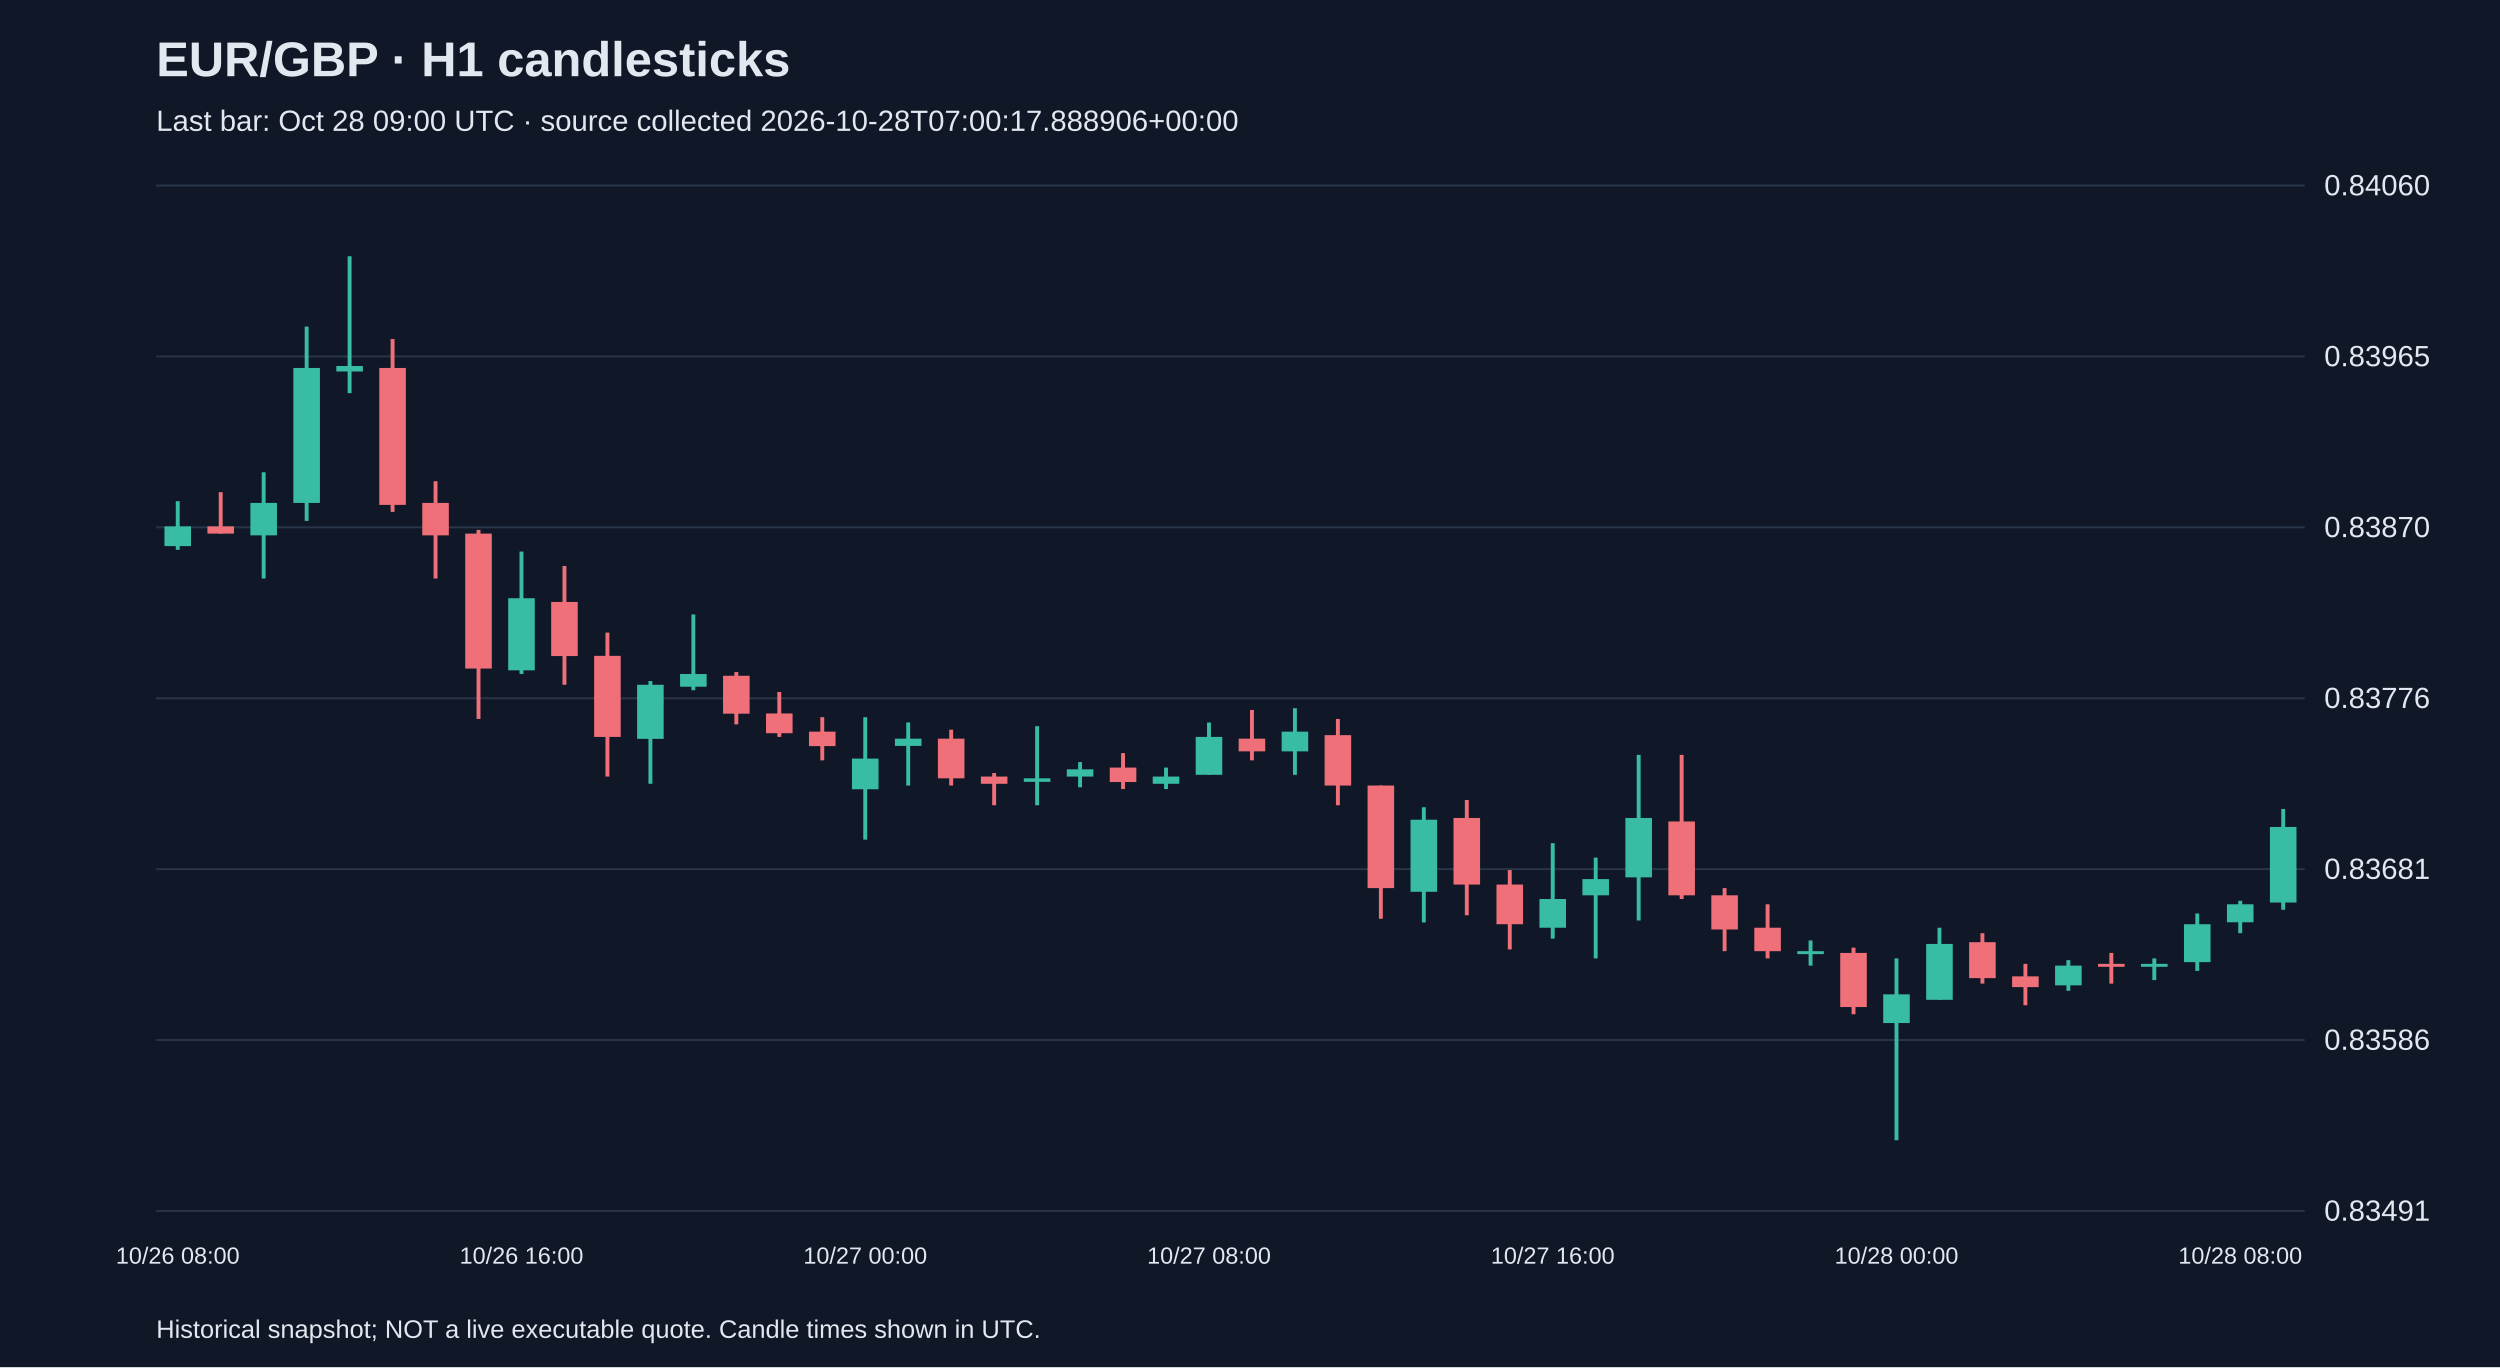
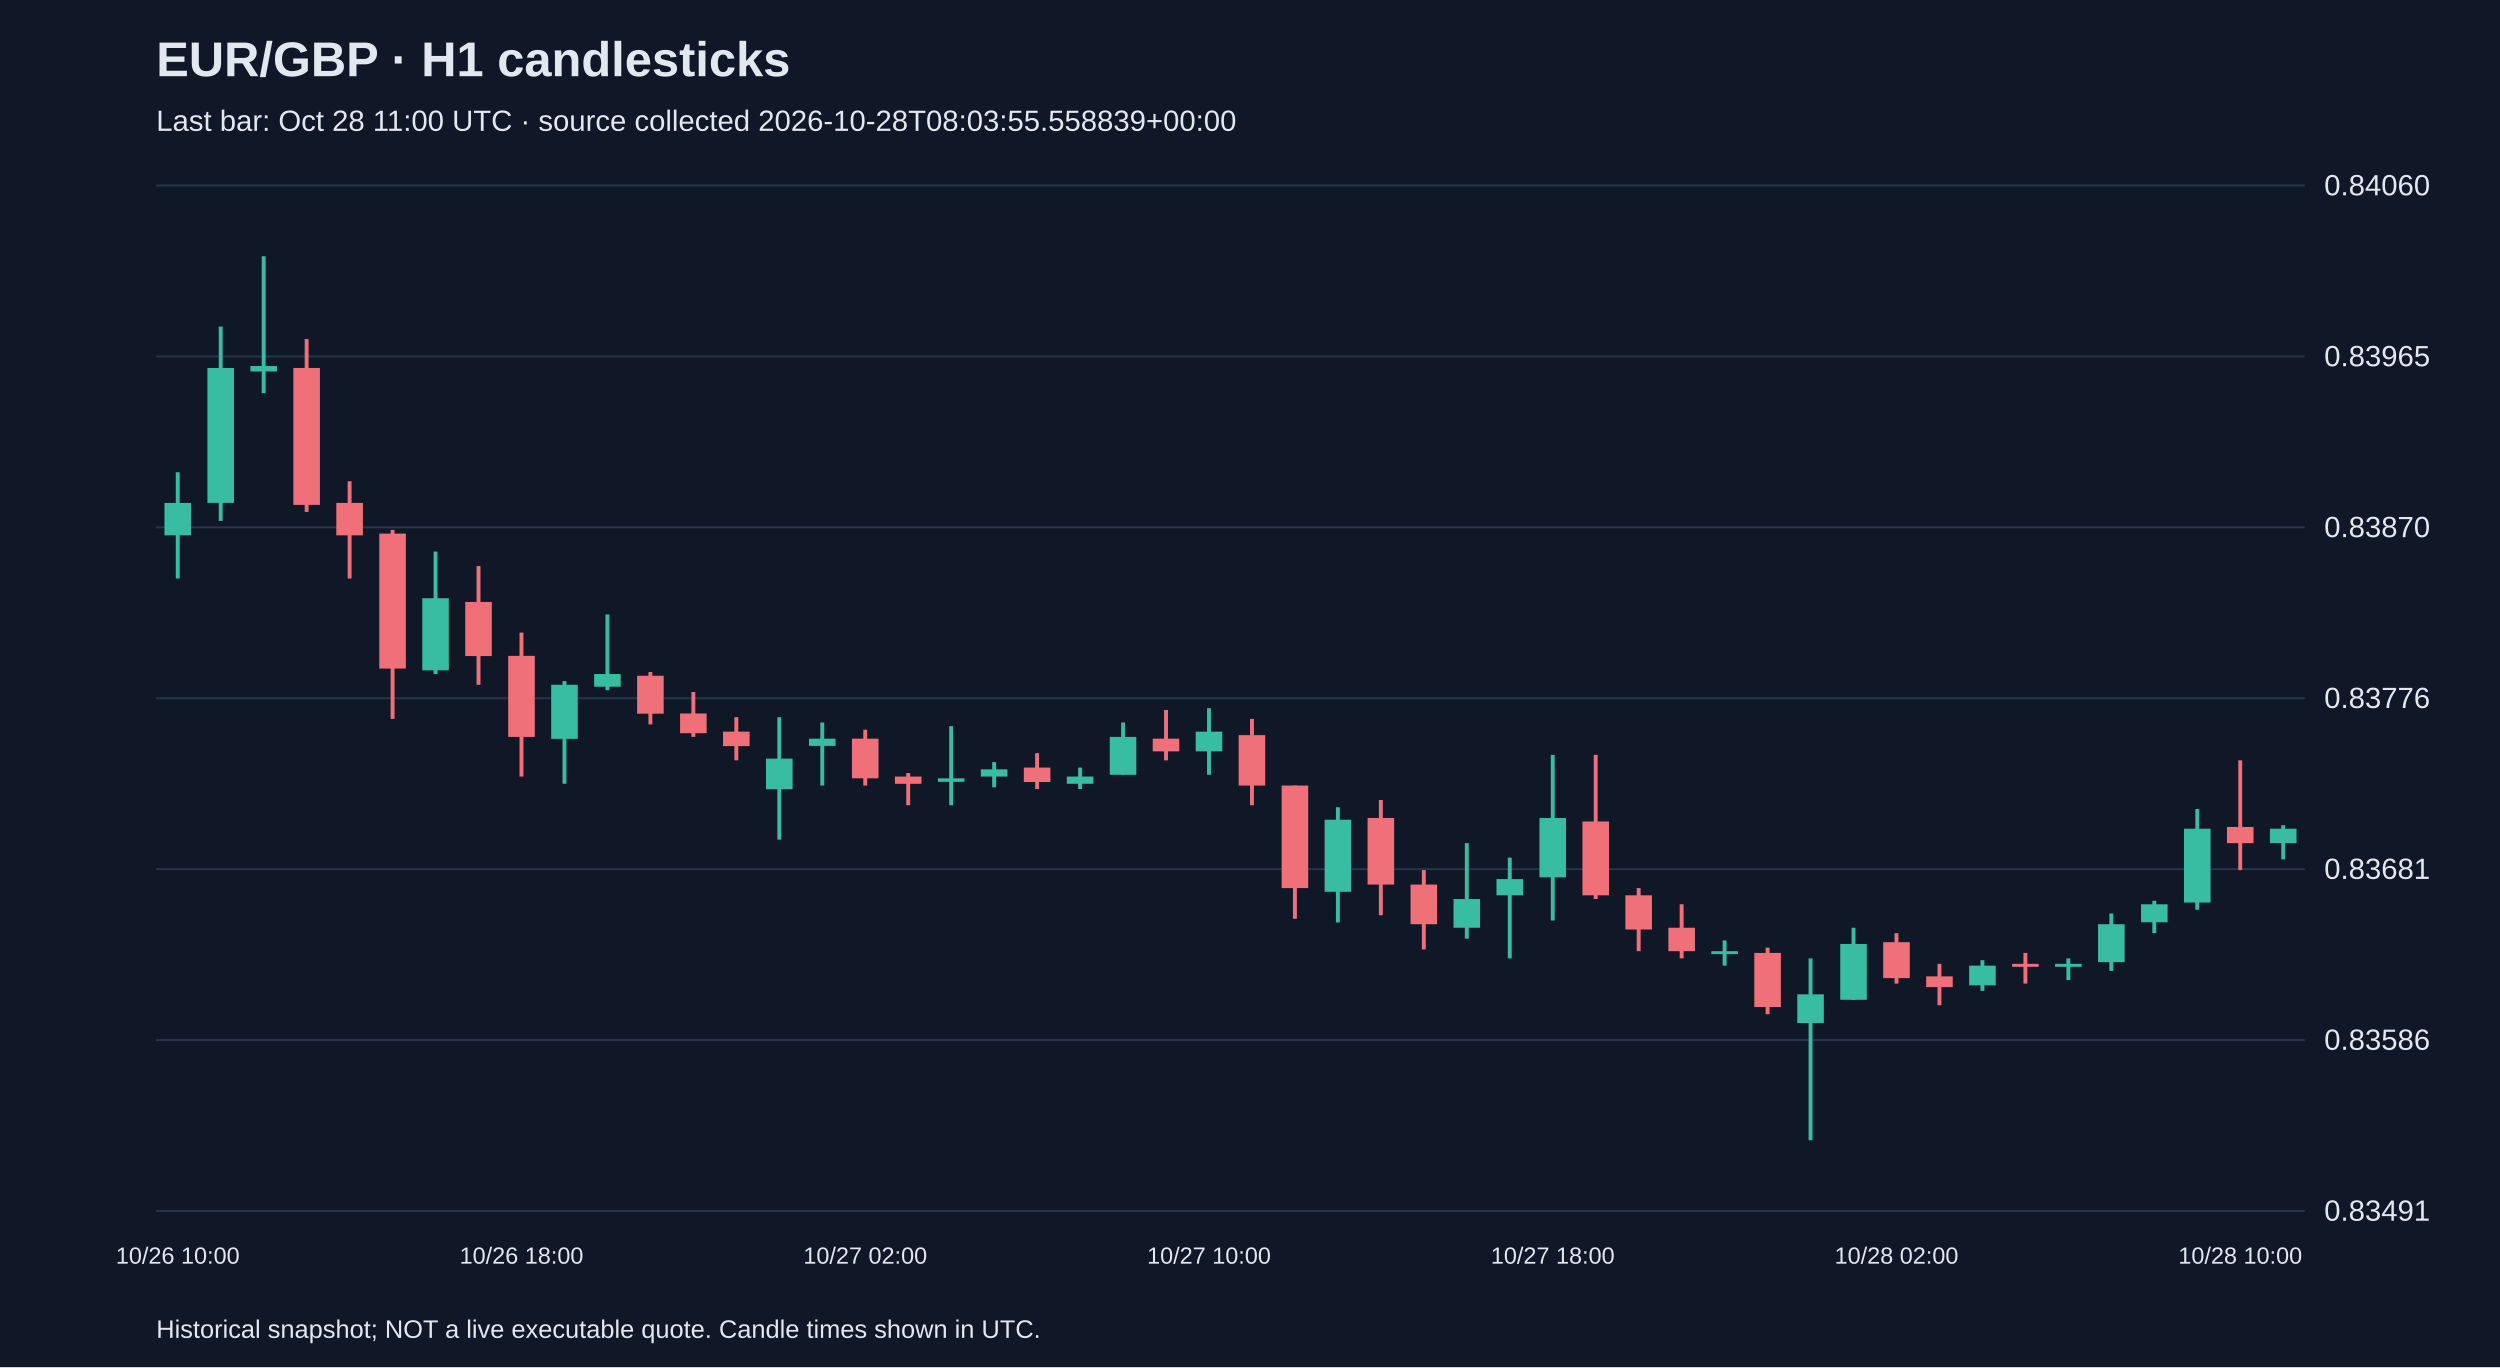
<svg xmlns="http://www.w3.org/2000/svg" viewBox="0 0 1280 700">
  <rect width="100%" height="100%" fill="#101827" />
  <style>text{font-family:Arial,sans-serif;fill:#e2e8f0}</style>
  <text x="80" y="39" font-size="25" font-weight="bold">EUR/GBP · H1 candlesticks</text>
-   <text x="80" y="67" font-size="15" fill="#a6b1c5">Last bar: Oct 28 09:00 UTC · source collected 2026-10-28T07:00:17.888906+00:00</text>
+   <text x="80" y="67" font-size="15" fill="#a6b1c5">Last bar: Oct 28 11:00 UTC · source collected 2026-10-28T08:03:55.558839+00:00</text>
  <line x1="80" y1="620.0" x2="1180" y2="620.0" stroke="#283548" />
  <text x="1190" y="625.0" font-size="15">0.83491</text>
  <line x1="80" y1="532.5" x2="1180" y2="532.5" stroke="#283548" />
  <text x="1190" y="537.5" font-size="15">0.83586</text>
  <line x1="80" y1="445.0" x2="1180" y2="445.0" stroke="#283548" />
  <text x="1190" y="450.0" font-size="15">0.83681</text>
  <line x1="80" y1="357.5" x2="1180" y2="357.5" stroke="#283548" />
  <text x="1190" y="362.5" font-size="15">0.83776</text>
  <line x1="80" y1="270.0" x2="1180" y2="270.0" stroke="#283548" />
  <text x="1190" y="275.0" font-size="15">0.83870</text>
  <line x1="80" y1="182.5" x2="1180" y2="182.5" stroke="#283548" />
  <text x="1190" y="187.5" font-size="15">0.83965</text>
  <line x1="80" y1="95.0" x2="1180" y2="95.0" stroke="#283548" />
  <text x="1190" y="100.0" font-size="15">0.84060</text>
-   <line x1="91.0" y1="256.6" x2="91.0" y2="281.5" stroke="#38bca2" stroke-width="2" />
-   <rect x="84.2" y="269.5" width="13.6" height="10.1" fill="#38bca2" />
-   <text x="91.0" y="647" text-anchor="middle" font-size="12">10/26 08:00</text>
-   <line x1="113.0" y1="252.0" x2="113.0" y2="273.2" stroke="#f07079" stroke-width="2" />
-   <rect x="106.2" y="269.5" width="13.6" height="3.7" fill="#f07079" />
-   <line x1="135.0" y1="241.8" x2="135.0" y2="296.2" stroke="#38bca2" stroke-width="2" />
-   <rect x="128.2" y="257.5" width="13.6" height="16.6" fill="#38bca2" />
-   <line x1="157.0" y1="167.2" x2="157.0" y2="266.7" stroke="#38bca2" stroke-width="2" />
-   <rect x="150.2" y="188.4" width="13.6" height="69.1" fill="#38bca2" />
-   <line x1="179.0" y1="131.2" x2="179.0" y2="201.3" stroke="#38bca2" stroke-width="2" />
-   <rect x="172.2" y="187.4" width="13.6" height="2.8" fill="#38bca2" />
-   <line x1="201.0" y1="173.6" x2="201.0" y2="262.1" stroke="#f07079" stroke-width="2" />
-   <rect x="194.2" y="188.4" width="13.6" height="70.1" fill="#f07079" />
-   <line x1="223.0" y1="246.4" x2="223.0" y2="296.2" stroke="#f07079" stroke-width="2" />
-   <rect x="216.2" y="257.5" width="13.6" height="16.6" fill="#f07079" />
-   <line x1="245.0" y1="271.3" x2="245.0" y2="368.1" stroke="#f07079" stroke-width="2" />
-   <rect x="238.2" y="273.2" width="13.6" height="69.1" fill="#f07079" />
-   <line x1="267.0" y1="282.4" x2="267.0" y2="345.1" stroke="#38bca2" stroke-width="2" />
-   <rect x="260.2" y="306.3" width="13.6" height="36.9" fill="#38bca2" />
-   <text x="267.0" y="647" text-anchor="middle" font-size="12">10/26 16:00</text>
-   <line x1="289.0" y1="289.8" x2="289.0" y2="350.6" stroke="#f07079" stroke-width="2" />
-   <rect x="282.2" y="308.2" width="13.6" height="27.7" fill="#f07079" />
-   <line x1="311.0" y1="323.9" x2="311.0" y2="397.6" stroke="#f07079" stroke-width="2" />
-   <rect x="304.2" y="335.8" width="13.6" height="41.5" fill="#f07079" />
-   <line x1="333.0" y1="348.7" x2="333.0" y2="401.3" stroke="#38bca2" stroke-width="2" />
-   <rect x="326.2" y="350.6" width="13.6" height="27.7" fill="#38bca2" />
-   <line x1="355.0" y1="314.6" x2="355.0" y2="353.4" stroke="#38bca2" stroke-width="2" />
-   <rect x="348.2" y="345.1" width="13.6" height="6.5" fill="#38bca2" />
-   <line x1="377.0" y1="344.1" x2="377.0" y2="370.9" stroke="#f07079" stroke-width="2" />
-   <rect x="370.2" y="346.0" width="13.6" height="19.4" fill="#f07079" />
-   <line x1="399.0" y1="354.3" x2="399.0" y2="377.3" stroke="#f07079" stroke-width="2" />
-   <rect x="392.2" y="365.3" width="13.6" height="10.1" fill="#f07079" />
-   <line x1="421.0" y1="367.2" x2="421.0" y2="389.3" stroke="#f07079" stroke-width="2" />
-   <rect x="414.2" y="374.6" width="13.6" height="7.4" fill="#f07079" />
-   <line x1="443.0" y1="367.2" x2="443.0" y2="429.9" stroke="#38bca2" stroke-width="2" />
-   <rect x="436.2" y="388.4" width="13.6" height="15.7" fill="#38bca2" />
-   <text x="443.0" y="647" text-anchor="middle" font-size="12">10/27 00:00</text>
-   <line x1="465.0" y1="369.9" x2="465.0" y2="402.2" stroke="#38bca2" stroke-width="2" />
-   <rect x="458.2" y="378.2" width="13.6" height="3.7" fill="#38bca2" />
-   <line x1="487.0" y1="373.6" x2="487.0" y2="402.2" stroke="#f07079" stroke-width="2" />
-   <rect x="480.2" y="378.2" width="13.6" height="20.3" fill="#f07079" />
-   <line x1="509.0" y1="395.8" x2="509.0" y2="412.3" stroke="#f07079" stroke-width="2" />
-   <rect x="502.2" y="397.6" width="13.6" height="3.7" fill="#f07079" />
-   <line x1="531.0" y1="371.8" x2="531.0" y2="412.3" stroke="#38bca2" stroke-width="2" />
-   <rect x="524.2" y="398.5" width="13.6" height="1.8" fill="#38bca2" />
-   <line x1="553.0" y1="390.2" x2="553.0" y2="403.1" stroke="#38bca2" stroke-width="2" />
-   <rect x="546.2" y="393.9" width="13.6" height="3.7" fill="#38bca2" />
-   <line x1="575.0" y1="385.6" x2="575.0" y2="404.0" stroke="#f07079" stroke-width="2" />
-   <rect x="568.2" y="393.0" width="13.6" height="7.4" fill="#f07079" />
-   <line x1="597.0" y1="393.0" x2="597.0" y2="404.0" stroke="#38bca2" stroke-width="2" />
-   <rect x="590.2" y="397.6" width="13.6" height="3.7" fill="#38bca2" />
-   <line x1="619.0" y1="369.9" x2="619.0" y2="396.7" stroke="#38bca2" stroke-width="2" />
-   <rect x="612.2" y="377.3" width="13.6" height="19.4" fill="#38bca2" />
-   <text x="619.0" y="647" text-anchor="middle" font-size="12">10/27 08:00</text>
-   <line x1="641.0" y1="363.5" x2="641.0" y2="389.3" stroke="#f07079" stroke-width="2" />
-   <rect x="634.2" y="378.2" width="13.6" height="6.5" fill="#f07079" />
-   <line x1="663.0" y1="362.6" x2="663.0" y2="396.7" stroke="#38bca2" stroke-width="2" />
-   <rect x="656.2" y="374.6" width="13.6" height="10.1" fill="#38bca2" />
-   <line x1="685.0" y1="368.1" x2="685.0" y2="412.3" stroke="#f07079" stroke-width="2" />
-   <rect x="678.2" y="376.4" width="13.6" height="25.8" fill="#f07079" />
-   <line x1="707.0" y1="402.2" x2="707.0" y2="470.4" stroke="#f07079" stroke-width="2" />
-   <rect x="700.2" y="402.2" width="13.6" height="52.5" fill="#f07079" />
-   <line x1="729.0" y1="413.3" x2="729.0" y2="472.3" stroke="#38bca2" stroke-width="2" />
-   <rect x="722.2" y="419.7" width="13.6" height="36.9" fill="#38bca2" />
-   <line x1="751.0" y1="409.6" x2="751.0" y2="468.6" stroke="#f07079" stroke-width="2" />
-   <rect x="744.2" y="418.8" width="13.6" height="34.1" fill="#f07079" />
-   <line x1="773.0" y1="445.5" x2="773.0" y2="486.1" stroke="#f07079" stroke-width="2" />
-   <rect x="766.2" y="452.9" width="13.6" height="20.3" fill="#f07079" />
-   <line x1="795.0" y1="431.7" x2="795.0" y2="480.6" stroke="#38bca2" stroke-width="2" />
-   <rect x="788.2" y="460.3" width="13.6" height="14.7" fill="#38bca2" />
-   <text x="795.0" y="647" text-anchor="middle" font-size="12">10/27 16:00</text>
-   <line x1="817.0" y1="439.1" x2="817.0" y2="490.7" stroke="#38bca2" stroke-width="2" />
-   <rect x="810.2" y="450.1" width="13.6" height="8.3" fill="#38bca2" />
-   <line x1="839.0" y1="386.5" x2="839.0" y2="471.3" stroke="#38bca2" stroke-width="2" />
-   <rect x="832.2" y="418.8" width="13.6" height="30.4" fill="#38bca2" />
-   <line x1="861.0" y1="386.5" x2="861.0" y2="460.3" stroke="#f07079" stroke-width="2" />
-   <rect x="854.2" y="420.6" width="13.6" height="37.8" fill="#f07079" />
-   <line x1="883.0" y1="454.7" x2="883.0" y2="487.0" stroke="#f07079" stroke-width="2" />
-   <rect x="876.2" y="458.4" width="13.6" height="17.5" fill="#f07079" />
-   <line x1="905.0" y1="463.0" x2="905.0" y2="490.7" stroke="#f07079" stroke-width="2" />
-   <rect x="898.2" y="475.0" width="13.6" height="12.0" fill="#f07079" />
-   <line x1="927.0" y1="481.5" x2="927.0" y2="494.4" stroke="#38bca2" stroke-width="2" />
-   <rect x="920.2" y="487.0" width="13.6" height="1.5" fill="#38bca2" />
-   <line x1="949.0" y1="485.2" x2="949.0" y2="519.3" stroke="#f07079" stroke-width="2" />
-   <rect x="942.2" y="487.9" width="13.6" height="27.7" fill="#f07079" />
-   <line x1="971.0" y1="490.7" x2="971.0" y2="583.8" stroke="#38bca2" stroke-width="2" />
-   <rect x="964.2" y="509.1" width="13.6" height="14.7" fill="#38bca2" />
-   <text x="971.0" y="647" text-anchor="middle" font-size="12">10/28 00:00</text>
-   <line x1="993.0" y1="475.0" x2="993.0" y2="511.9" stroke="#38bca2" stroke-width="2" />
-   <rect x="986.2" y="483.3" width="13.6" height="28.6" fill="#38bca2" />
-   <line x1="1015.0" y1="477.8" x2="1015.0" y2="503.6" stroke="#f07079" stroke-width="2" />
-   <rect x="1008.2" y="482.4" width="13.6" height="18.4" fill="#f07079" />
-   <line x1="1037.0" y1="493.5" x2="1037.0" y2="514.7" stroke="#f07079" stroke-width="2" />
-   <rect x="1030.2" y="499.9" width="13.6" height="5.5" fill="#f07079" />
-   <line x1="1059.0" y1="491.6" x2="1059.0" y2="507.3" stroke="#38bca2" stroke-width="2" />
-   <rect x="1052.2" y="494.4" width="13.6" height="10.1" fill="#38bca2" />
-   <line x1="1081.0" y1="487.9" x2="1081.0" y2="503.6" stroke="#f07079" stroke-width="2" />
-   <rect x="1074.2" y="493.5" width="13.6" height="1.5" fill="#f07079" />
-   <line x1="1103.0" y1="490.7" x2="1103.0" y2="501.8" stroke="#38bca2" stroke-width="2" />
-   <rect x="1096.2" y="493.5" width="13.6" height="1.5" fill="#38bca2" />
-   <line x1="1125.0" y1="467.7" x2="1125.0" y2="497.1" stroke="#38bca2" stroke-width="2" />
-   <rect x="1118.2" y="473.2" width="13.6" height="19.4" fill="#38bca2" />
-   <line x1="1147.0" y1="461.2" x2="1147.0" y2="477.8" stroke="#38bca2" stroke-width="2" />
-   <rect x="1140.2" y="463.0" width="13.6" height="9.2" fill="#38bca2" />
-   <text x="1147.0" y="647" text-anchor="middle" font-size="12">10/28 08:00</text>
-   <line x1="1169.0" y1="414.2" x2="1169.0" y2="465.8" stroke="#38bca2" stroke-width="2" />
-   <rect x="1162.2" y="423.4" width="13.6" height="38.7" fill="#38bca2" />
+   <line x1="91.0" y1="241.8" x2="91.0" y2="296.2" stroke="#38bca2" stroke-width="2" />
+   <rect x="84.2" y="257.5" width="13.6" height="16.6" fill="#38bca2" />
+   <text x="91.0" y="647" text-anchor="middle" font-size="12">10/26 10:00</text>
+   <line x1="113.0" y1="167.2" x2="113.0" y2="266.7" stroke="#38bca2" stroke-width="2" />
+   <rect x="106.2" y="188.4" width="13.6" height="69.1" fill="#38bca2" />
+   <line x1="135.0" y1="131.2" x2="135.0" y2="201.3" stroke="#38bca2" stroke-width="2" />
+   <rect x="128.2" y="187.4" width="13.6" height="2.8" fill="#38bca2" />
+   <line x1="157.0" y1="173.6" x2="157.0" y2="262.1" stroke="#f07079" stroke-width="2" />
+   <rect x="150.2" y="188.4" width="13.6" height="70.1" fill="#f07079" />
+   <line x1="179.0" y1="246.4" x2="179.0" y2="296.2" stroke="#f07079" stroke-width="2" />
+   <rect x="172.2" y="257.5" width="13.6" height="16.6" fill="#f07079" />
+   <line x1="201.0" y1="271.3" x2="201.0" y2="368.1" stroke="#f07079" stroke-width="2" />
+   <rect x="194.2" y="273.2" width="13.6" height="69.1" fill="#f07079" />
+   <line x1="223.0" y1="282.4" x2="223.0" y2="345.1" stroke="#38bca2" stroke-width="2" />
+   <rect x="216.2" y="306.3" width="13.6" height="36.9" fill="#38bca2" />
+   <line x1="245.0" y1="289.8" x2="245.0" y2="350.6" stroke="#f07079" stroke-width="2" />
+   <rect x="238.2" y="308.2" width="13.6" height="27.7" fill="#f07079" />
+   <line x1="267.0" y1="323.9" x2="267.0" y2="397.6" stroke="#f07079" stroke-width="2" />
+   <rect x="260.2" y="335.8" width="13.6" height="41.5" fill="#f07079" />
+   <text x="267.0" y="647" text-anchor="middle" font-size="12">10/26 18:00</text>
+   <line x1="289.0" y1="348.7" x2="289.0" y2="401.3" stroke="#38bca2" stroke-width="2" />
+   <rect x="282.2" y="350.6" width="13.6" height="27.7" fill="#38bca2" />
+   <line x1="311.0" y1="314.6" x2="311.0" y2="353.4" stroke="#38bca2" stroke-width="2" />
+   <rect x="304.2" y="345.1" width="13.6" height="6.5" fill="#38bca2" />
+   <line x1="333.0" y1="344.1" x2="333.0" y2="370.9" stroke="#f07079" stroke-width="2" />
+   <rect x="326.2" y="346.0" width="13.6" height="19.4" fill="#f07079" />
+   <line x1="355.0" y1="354.3" x2="355.0" y2="377.3" stroke="#f07079" stroke-width="2" />
+   <rect x="348.2" y="365.3" width="13.6" height="10.1" fill="#f07079" />
+   <line x1="377.0" y1="367.2" x2="377.0" y2="389.3" stroke="#f07079" stroke-width="2" />
+   <rect x="370.2" y="374.6" width="13.6" height="7.4" fill="#f07079" />
+   <line x1="399.0" y1="367.2" x2="399.0" y2="429.9" stroke="#38bca2" stroke-width="2" />
+   <rect x="392.2" y="388.4" width="13.6" height="15.7" fill="#38bca2" />
+   <line x1="421.0" y1="369.9" x2="421.0" y2="402.2" stroke="#38bca2" stroke-width="2" />
+   <rect x="414.2" y="378.2" width="13.6" height="3.7" fill="#38bca2" />
+   <line x1="443.0" y1="373.6" x2="443.0" y2="402.2" stroke="#f07079" stroke-width="2" />
+   <rect x="436.2" y="378.2" width="13.6" height="20.3" fill="#f07079" />
+   <text x="443.0" y="647" text-anchor="middle" font-size="12">10/27 02:00</text>
+   <line x1="465.0" y1="395.8" x2="465.0" y2="412.3" stroke="#f07079" stroke-width="2" />
+   <rect x="458.2" y="397.6" width="13.6" height="3.7" fill="#f07079" />
+   <line x1="487.0" y1="371.8" x2="487.0" y2="412.3" stroke="#38bca2" stroke-width="2" />
+   <rect x="480.2" y="398.5" width="13.6" height="1.8" fill="#38bca2" />
+   <line x1="509.0" y1="390.2" x2="509.0" y2="403.1" stroke="#38bca2" stroke-width="2" />
+   <rect x="502.2" y="393.9" width="13.6" height="3.7" fill="#38bca2" />
+   <line x1="531.0" y1="385.6" x2="531.0" y2="404.0" stroke="#f07079" stroke-width="2" />
+   <rect x="524.2" y="393.0" width="13.6" height="7.4" fill="#f07079" />
+   <line x1="553.0" y1="393.0" x2="553.0" y2="404.0" stroke="#38bca2" stroke-width="2" />
+   <rect x="546.2" y="397.6" width="13.6" height="3.7" fill="#38bca2" />
+   <line x1="575.0" y1="369.9" x2="575.0" y2="396.7" stroke="#38bca2" stroke-width="2" />
+   <rect x="568.2" y="377.3" width="13.6" height="19.4" fill="#38bca2" />
+   <line x1="597.0" y1="363.5" x2="597.0" y2="389.3" stroke="#f07079" stroke-width="2" />
+   <rect x="590.2" y="378.2" width="13.6" height="6.5" fill="#f07079" />
+   <line x1="619.0" y1="362.6" x2="619.0" y2="396.7" stroke="#38bca2" stroke-width="2" />
+   <rect x="612.2" y="374.6" width="13.6" height="10.1" fill="#38bca2" />
+   <text x="619.0" y="647" text-anchor="middle" font-size="12">10/27 10:00</text>
+   <line x1="641.0" y1="368.1" x2="641.0" y2="412.3" stroke="#f07079" stroke-width="2" />
+   <rect x="634.2" y="376.4" width="13.6" height="25.8" fill="#f07079" />
+   <line x1="663.0" y1="402.2" x2="663.0" y2="470.4" stroke="#f07079" stroke-width="2" />
+   <rect x="656.2" y="402.2" width="13.6" height="52.5" fill="#f07079" />
+   <line x1="685.0" y1="413.3" x2="685.0" y2="472.3" stroke="#38bca2" stroke-width="2" />
+   <rect x="678.2" y="419.7" width="13.6" height="36.9" fill="#38bca2" />
+   <line x1="707.0" y1="409.6" x2="707.0" y2="468.6" stroke="#f07079" stroke-width="2" />
+   <rect x="700.2" y="418.8" width="13.6" height="34.1" fill="#f07079" />
+   <line x1="729.0" y1="445.5" x2="729.0" y2="486.1" stroke="#f07079" stroke-width="2" />
+   <rect x="722.2" y="452.9" width="13.6" height="20.3" fill="#f07079" />
+   <line x1="751.0" y1="431.7" x2="751.0" y2="480.6" stroke="#38bca2" stroke-width="2" />
+   <rect x="744.2" y="460.3" width="13.6" height="14.7" fill="#38bca2" />
+   <line x1="773.0" y1="439.1" x2="773.0" y2="490.7" stroke="#38bca2" stroke-width="2" />
+   <rect x="766.2" y="450.1" width="13.6" height="8.3" fill="#38bca2" />
+   <line x1="795.0" y1="386.5" x2="795.0" y2="471.3" stroke="#38bca2" stroke-width="2" />
+   <rect x="788.2" y="418.8" width="13.6" height="30.4" fill="#38bca2" />
+   <text x="795.0" y="647" text-anchor="middle" font-size="12">10/27 18:00</text>
+   <line x1="817.0" y1="386.5" x2="817.0" y2="460.3" stroke="#f07079" stroke-width="2" />
+   <rect x="810.2" y="420.6" width="13.6" height="37.8" fill="#f07079" />
+   <line x1="839.0" y1="454.7" x2="839.0" y2="487.0" stroke="#f07079" stroke-width="2" />
+   <rect x="832.2" y="458.4" width="13.6" height="17.5" fill="#f07079" />
+   <line x1="861.0" y1="463.0" x2="861.0" y2="490.7" stroke="#f07079" stroke-width="2" />
+   <rect x="854.2" y="475.0" width="13.6" height="12.0" fill="#f07079" />
+   <line x1="883.0" y1="481.5" x2="883.0" y2="494.4" stroke="#38bca2" stroke-width="2" />
+   <rect x="876.2" y="487.0" width="13.6" height="1.5" fill="#38bca2" />
+   <line x1="905.0" y1="485.2" x2="905.0" y2="519.3" stroke="#f07079" stroke-width="2" />
+   <rect x="898.2" y="487.9" width="13.6" height="27.7" fill="#f07079" />
+   <line x1="927.0" y1="490.7" x2="927.0" y2="583.8" stroke="#38bca2" stroke-width="2" />
+   <rect x="920.2" y="509.1" width="13.6" height="14.7" fill="#38bca2" />
+   <line x1="949.0" y1="475.0" x2="949.0" y2="511.9" stroke="#38bca2" stroke-width="2" />
+   <rect x="942.2" y="483.3" width="13.6" height="28.6" fill="#38bca2" />
+   <line x1="971.0" y1="477.8" x2="971.0" y2="503.6" stroke="#f07079" stroke-width="2" />
+   <rect x="964.2" y="482.4" width="13.6" height="18.4" fill="#f07079" />
+   <text x="971.0" y="647" text-anchor="middle" font-size="12">10/28 02:00</text>
+   <line x1="993.0" y1="493.5" x2="993.0" y2="514.7" stroke="#f07079" stroke-width="2" />
+   <rect x="986.2" y="499.9" width="13.6" height="5.5" fill="#f07079" />
+   <line x1="1015.0" y1="491.6" x2="1015.0" y2="507.3" stroke="#38bca2" stroke-width="2" />
+   <rect x="1008.2" y="494.4" width="13.6" height="10.1" fill="#38bca2" />
+   <line x1="1037.0" y1="487.9" x2="1037.0" y2="503.6" stroke="#f07079" stroke-width="2" />
+   <rect x="1030.2" y="493.5" width="13.6" height="1.5" fill="#f07079" />
+   <line x1="1059.0" y1="490.7" x2="1059.0" y2="501.8" stroke="#38bca2" stroke-width="2" />
+   <rect x="1052.2" y="493.5" width="13.6" height="1.5" fill="#38bca2" />
+   <line x1="1081.0" y1="467.7" x2="1081.0" y2="497.1" stroke="#38bca2" stroke-width="2" />
+   <rect x="1074.2" y="473.2" width="13.6" height="19.4" fill="#38bca2" />
+   <line x1="1103.0" y1="461.2" x2="1103.0" y2="477.8" stroke="#38bca2" stroke-width="2" />
+   <rect x="1096.2" y="463.0" width="13.6" height="9.2" fill="#38bca2" />
+   <line x1="1125.0" y1="414.2" x2="1125.0" y2="465.8" stroke="#38bca2" stroke-width="2" />
+   <rect x="1118.2" y="424.3" width="13.6" height="37.8" fill="#38bca2" />
+   <line x1="1147.0" y1="389.3" x2="1147.0" y2="445.5" stroke="#f07079" stroke-width="2" />
+   <rect x="1140.2" y="423.4" width="13.6" height="8.3" fill="#f07079" />
+   <text x="1147.0" y="647" text-anchor="middle" font-size="12">10/28 10:00</text>
+   <line x1="1169.0" y1="422.5" x2="1169.0" y2="440.0" stroke="#38bca2" stroke-width="2" />
+   <rect x="1162.2" y="424.3" width="13.6" height="7.4" fill="#38bca2" />
  <text x="80" y="685" font-size="13">Historical snapshot; NOT a live executable quote. Candle times shown in UTC.</text>
</svg>
